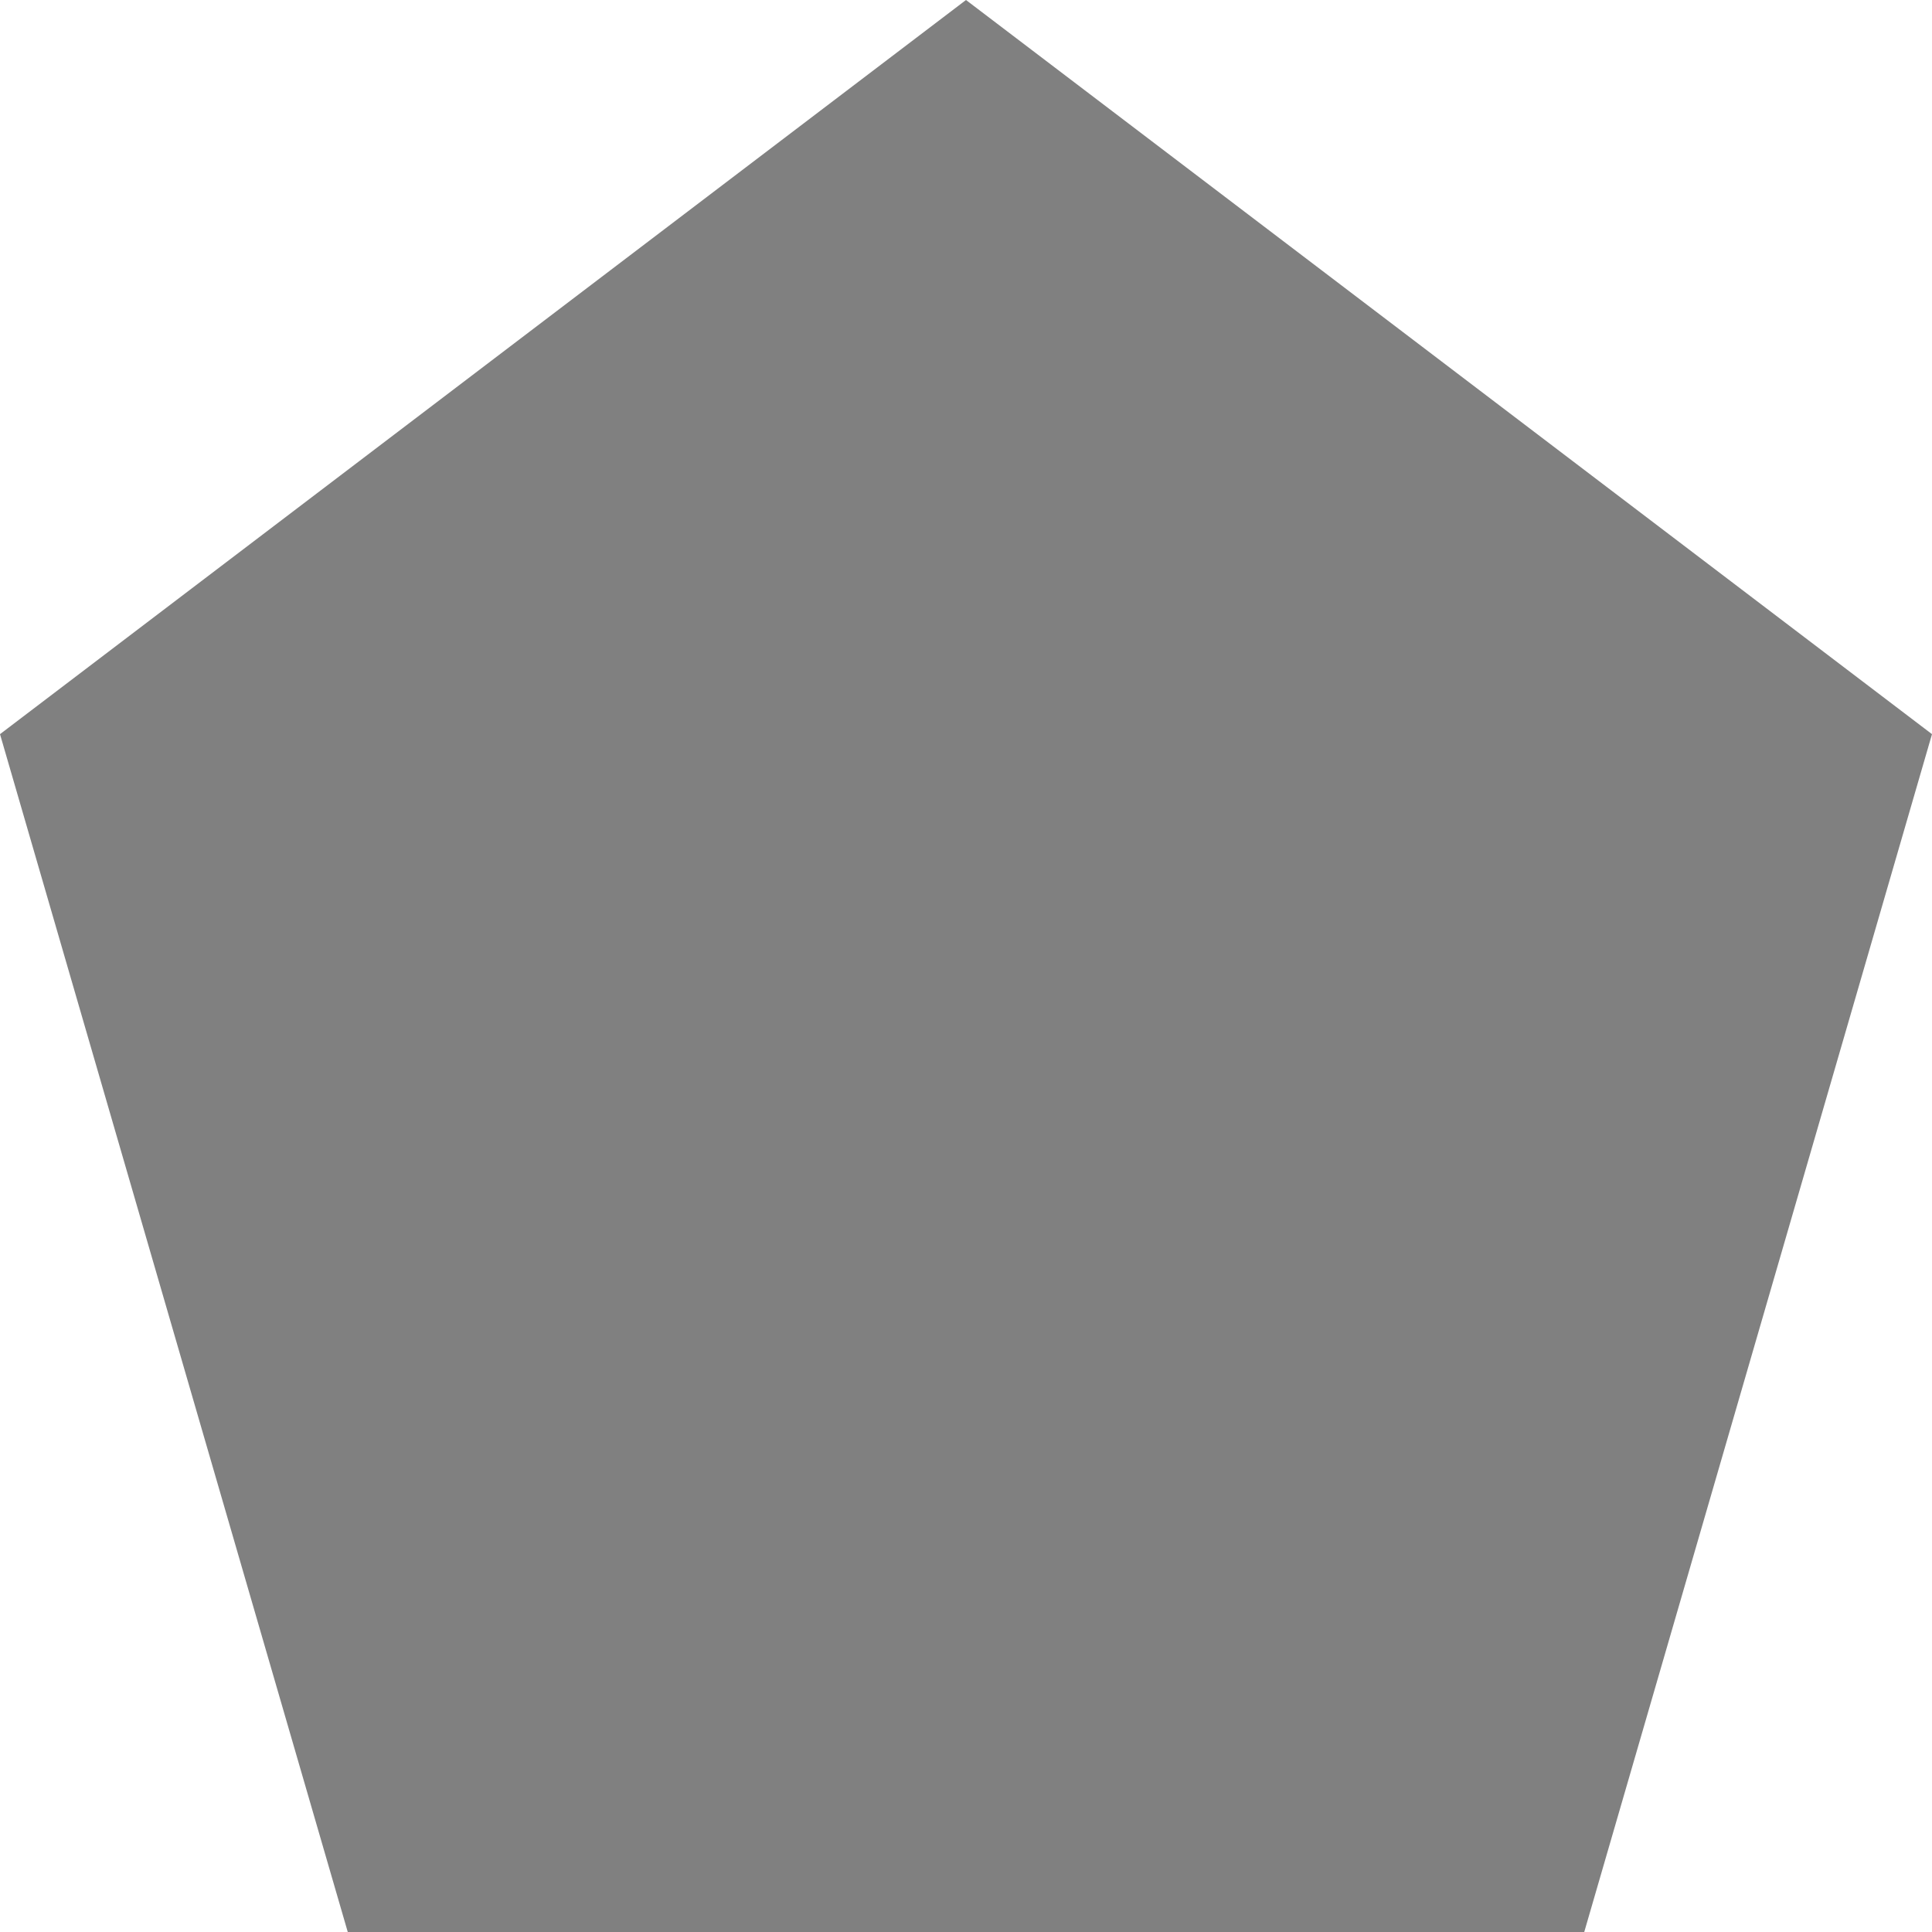
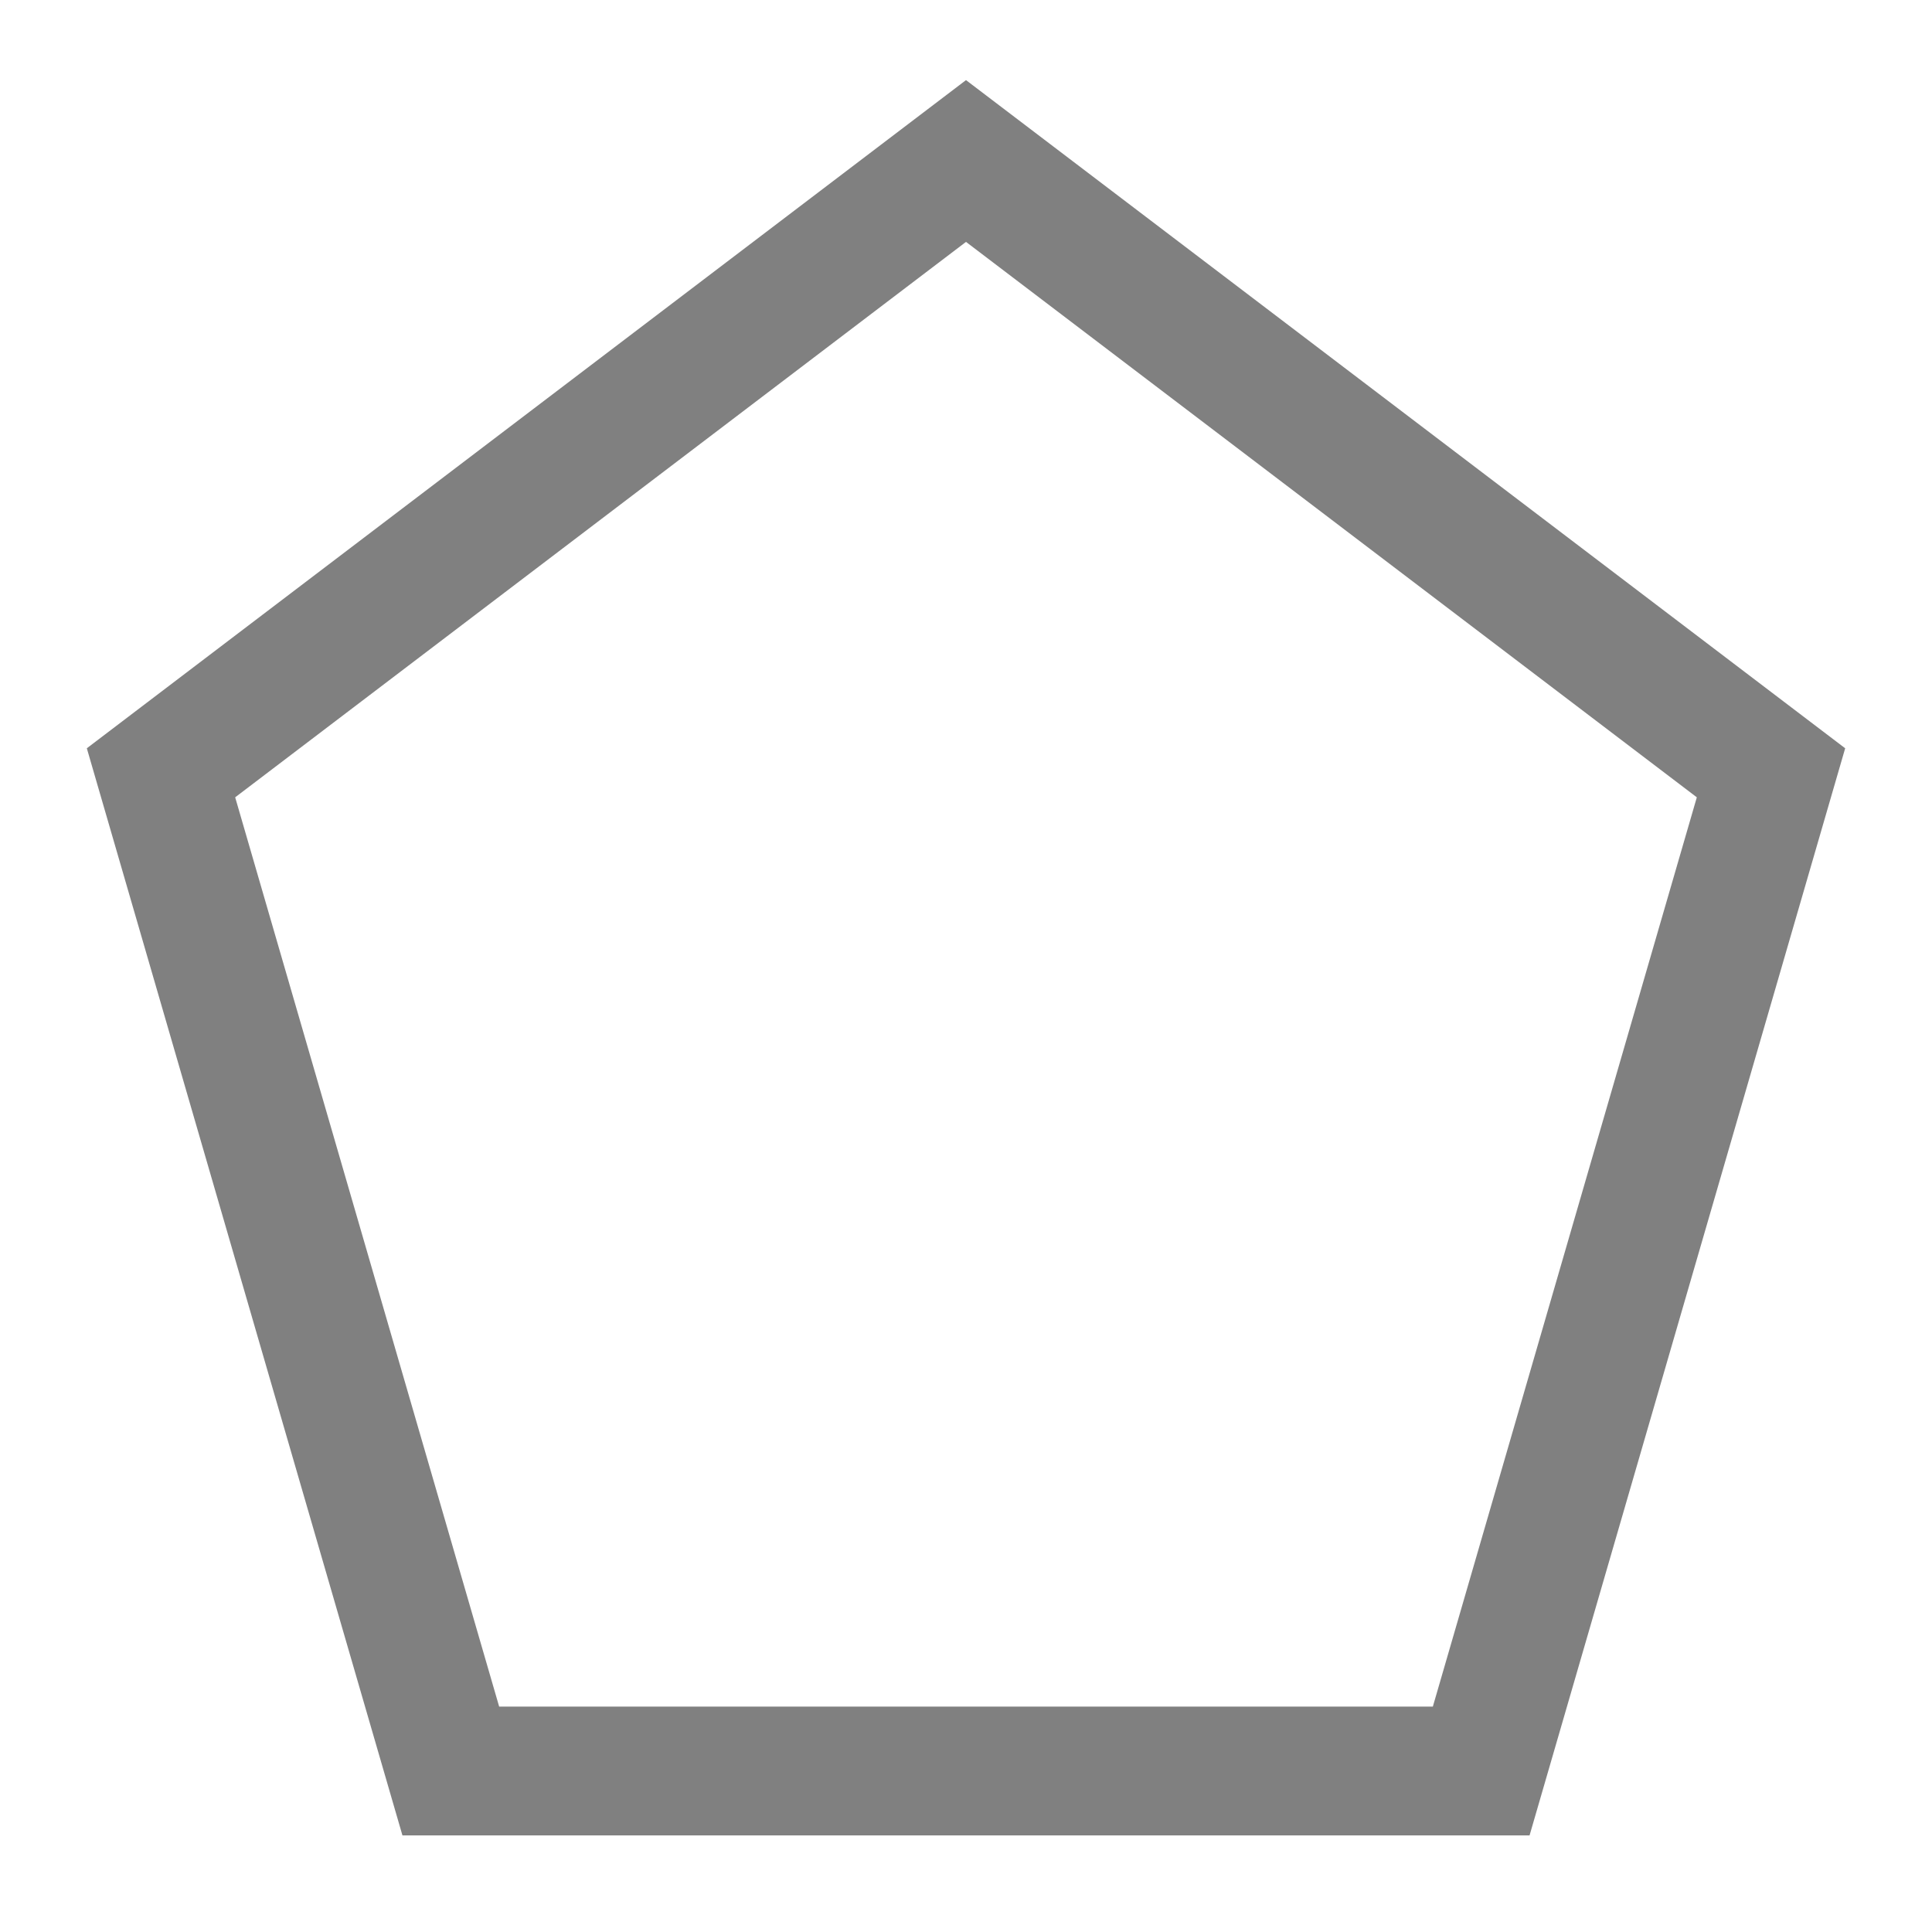
- <svg xmlns="http://www.w3.org/2000/svg" viewBox="0 0 100 100">
-   <polygon points="50,0 0,38 18,100 82,100 100,38" style="fill:gray;" />
+ <svg xmlns="http://www.w3.org/2000/svg" viewBox="-10 -10 120 120">
+   <polygon points="50,0 0,38 18,100 82,100 100,38" style="fill:none;stroke:gray; stroke-width:8" />
</svg>
